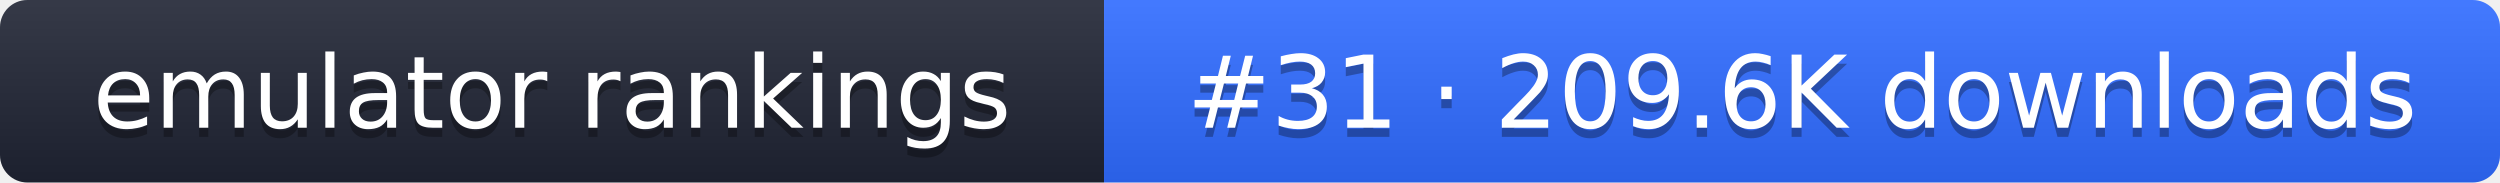
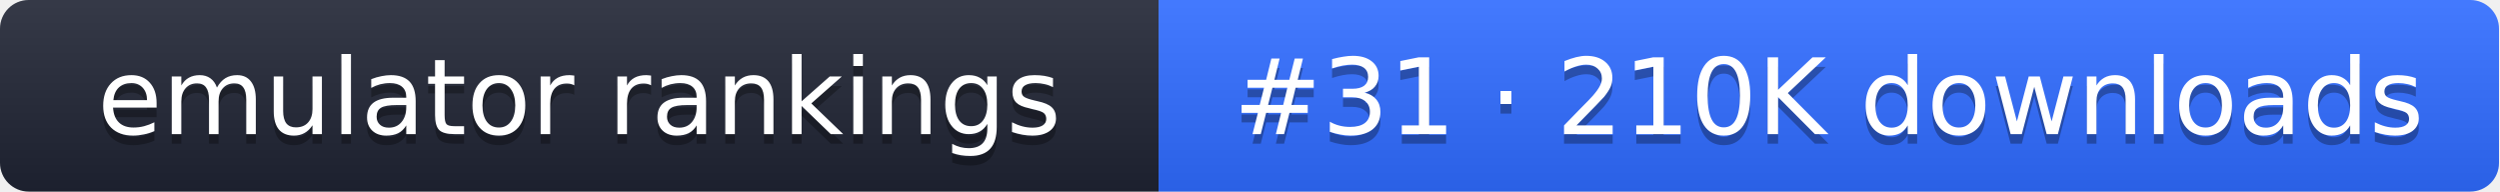
- <svg xmlns="http://www.w3.org/2000/svg" width="274" height="20" role="img" aria-label="emulator rankings: #31 · 209.6K downloads">
+ <svg xmlns="http://www.w3.org/2000/svg" width="261" height="20" role="img" aria-label="emulator rankings: #31 · 210K downloads">
  <linearGradient id="g" x2="0" y2="100%">
    <stop offset="0" stop-color="#fff" stop-opacity=".1" />
    <stop offset="1" stop-opacity=".1" />
  </linearGradient>
  <clipPath id="r">
-     <rect width="274" height="20" rx="3" fill="#fff" />
+     <rect width="261" height="20" rx="3" fill="#fff" />
  </clipPath>
  <g clip-path="url(#r)">
    <rect width="121" height="20" fill="#1f2433" />
-     <rect x="121" width="153" height="20" fill="#2f6bff" />
-     <rect width="274" height="20" fill="url(#g)" />
+     <rect x="121" width="140" height="20" fill="#2f6bff" />
+     <rect width="261" height="20" fill="url(#g)" />
  </g>
  <g fill="#fff" text-anchor="middle" font-family="Verdana,DejaVu Sans,sans-serif" font-size="11">
    <text x="60.5" y="15" fill="#010101" fill-opacity=".3">emulator rankings</text>
    <text x="60.5" y="14">emulator rankings</text>
-     <text x="197.5" y="15" fill="#010101" fill-opacity=".3">#31 · 209.6K downloads</text>
-     <text x="197.5" y="14">#31 · 209.6K downloads</text>
+     <text x="191" y="15" fill="#010101" fill-opacity=".3">#31 · 210K downloads</text>
+     <text x="191" y="14">#31 · 210K downloads</text>
  </g>
</svg>
